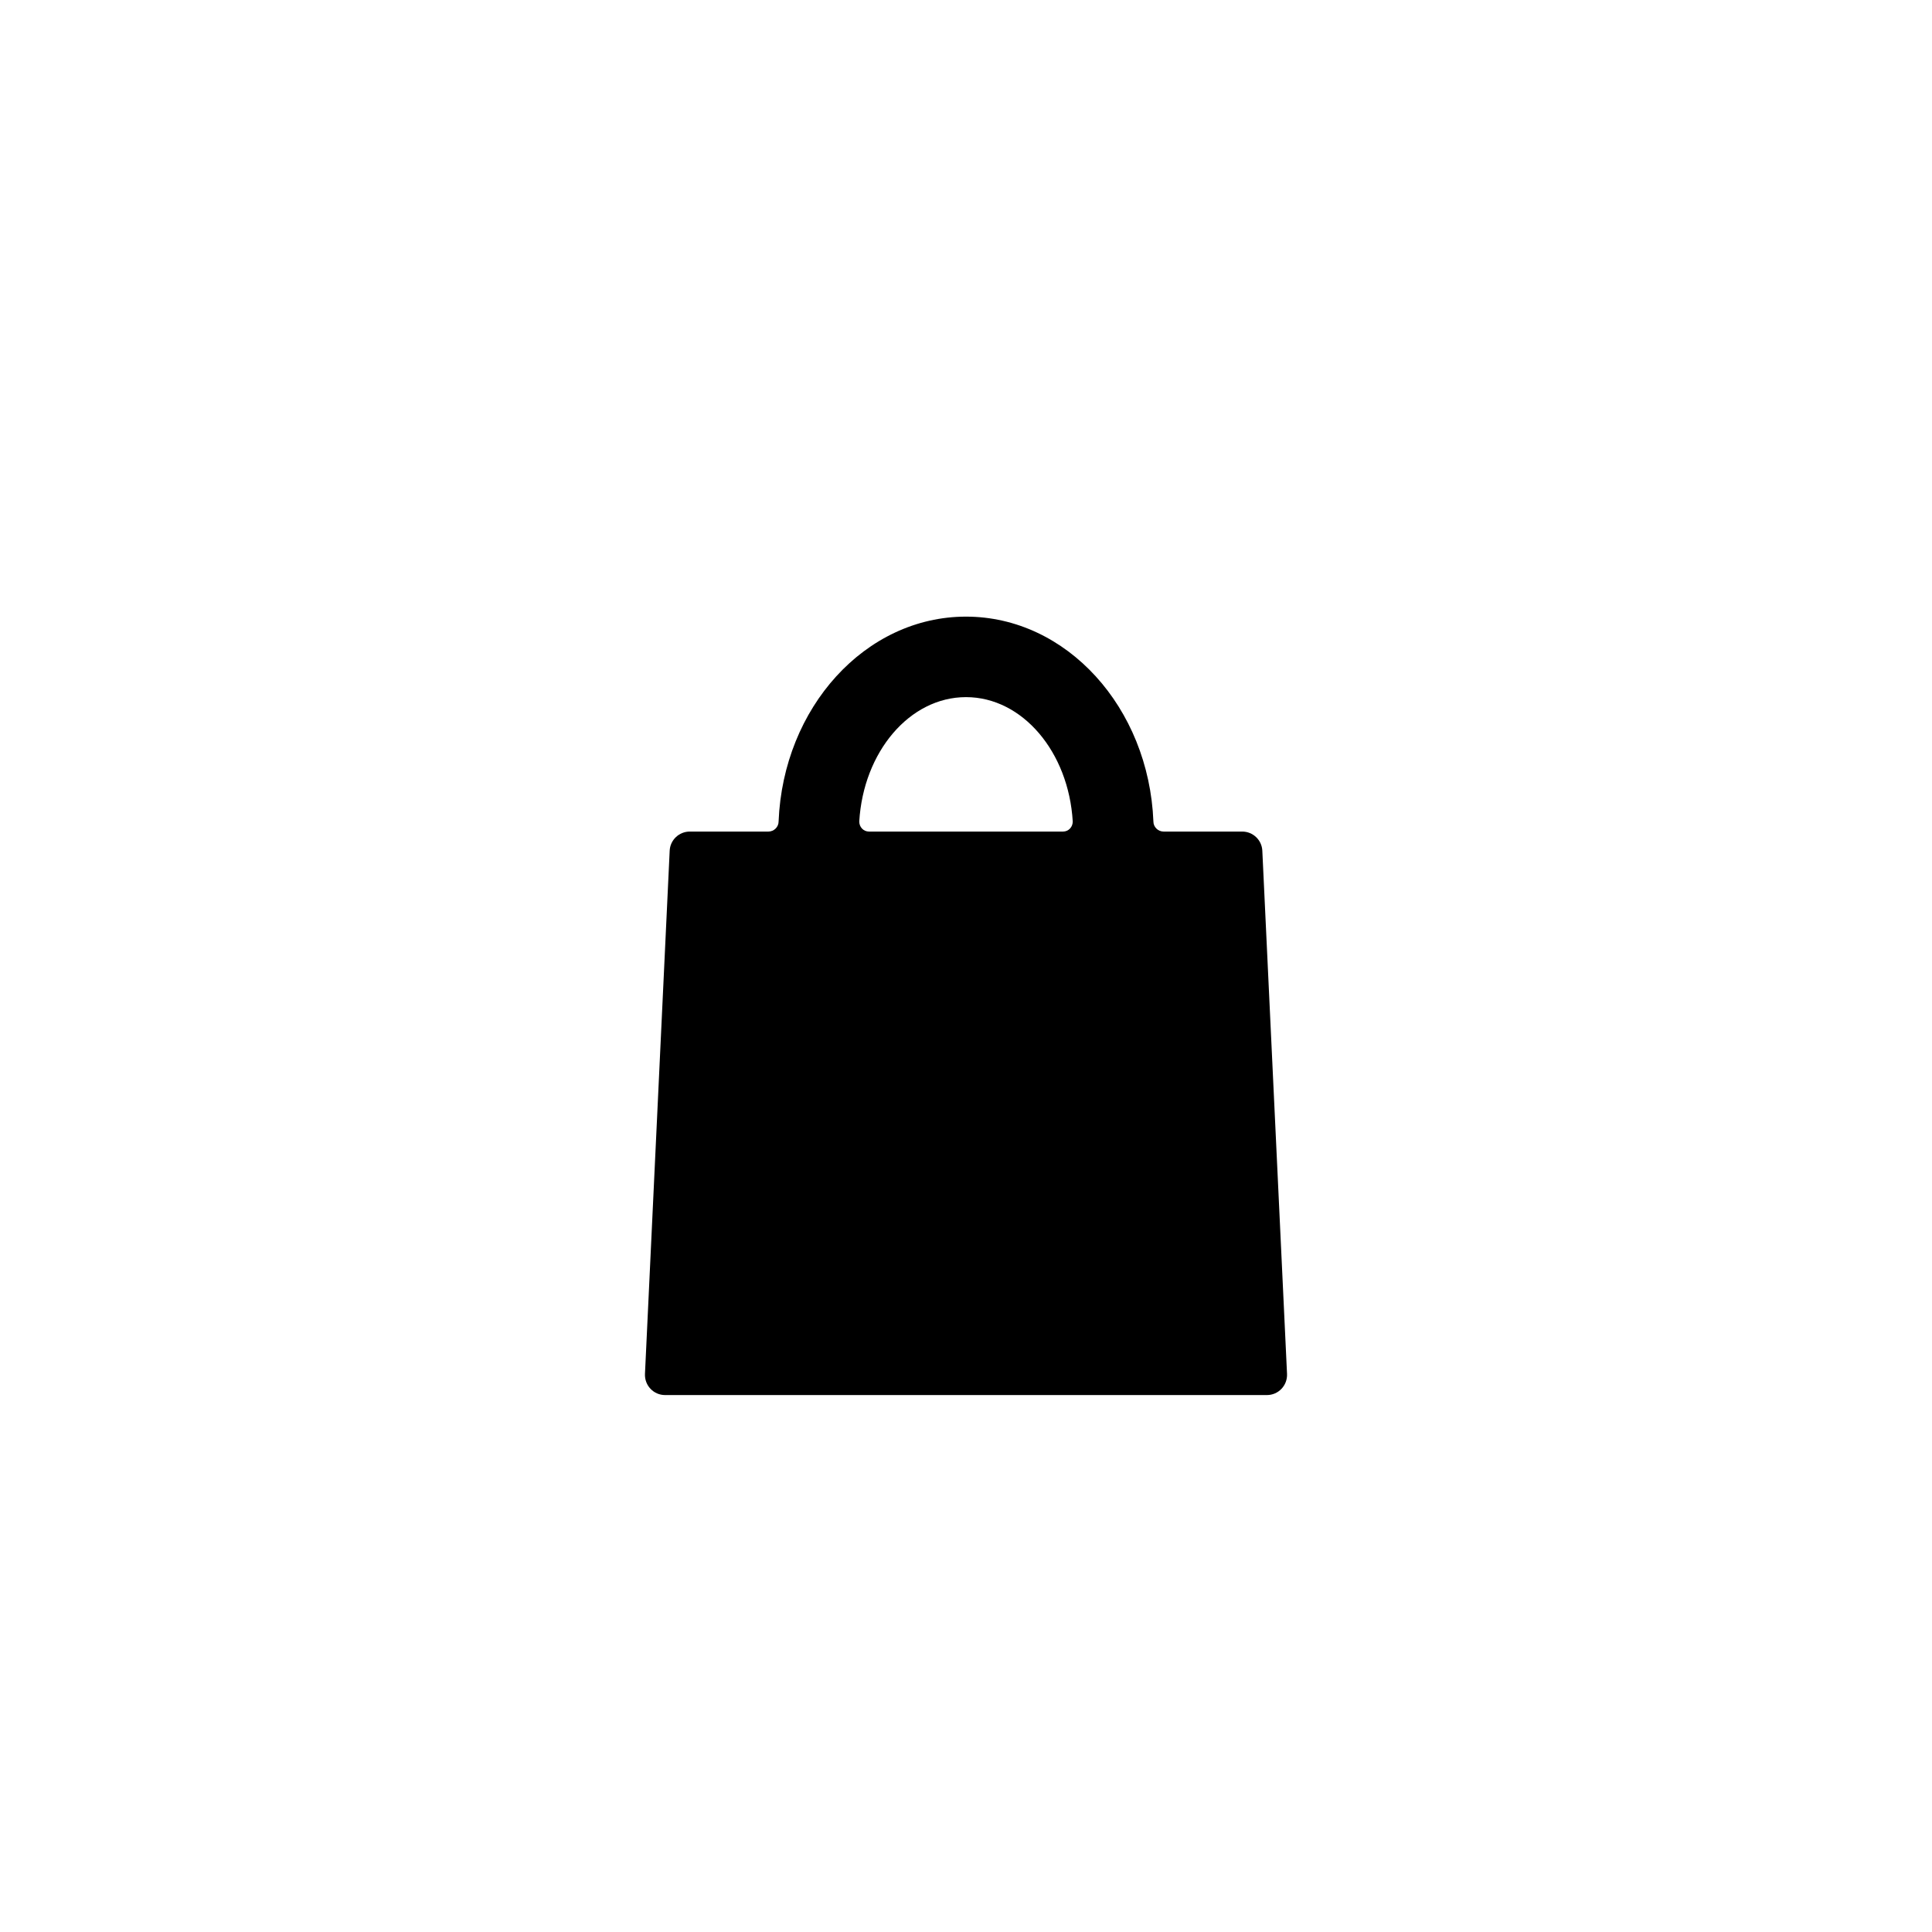
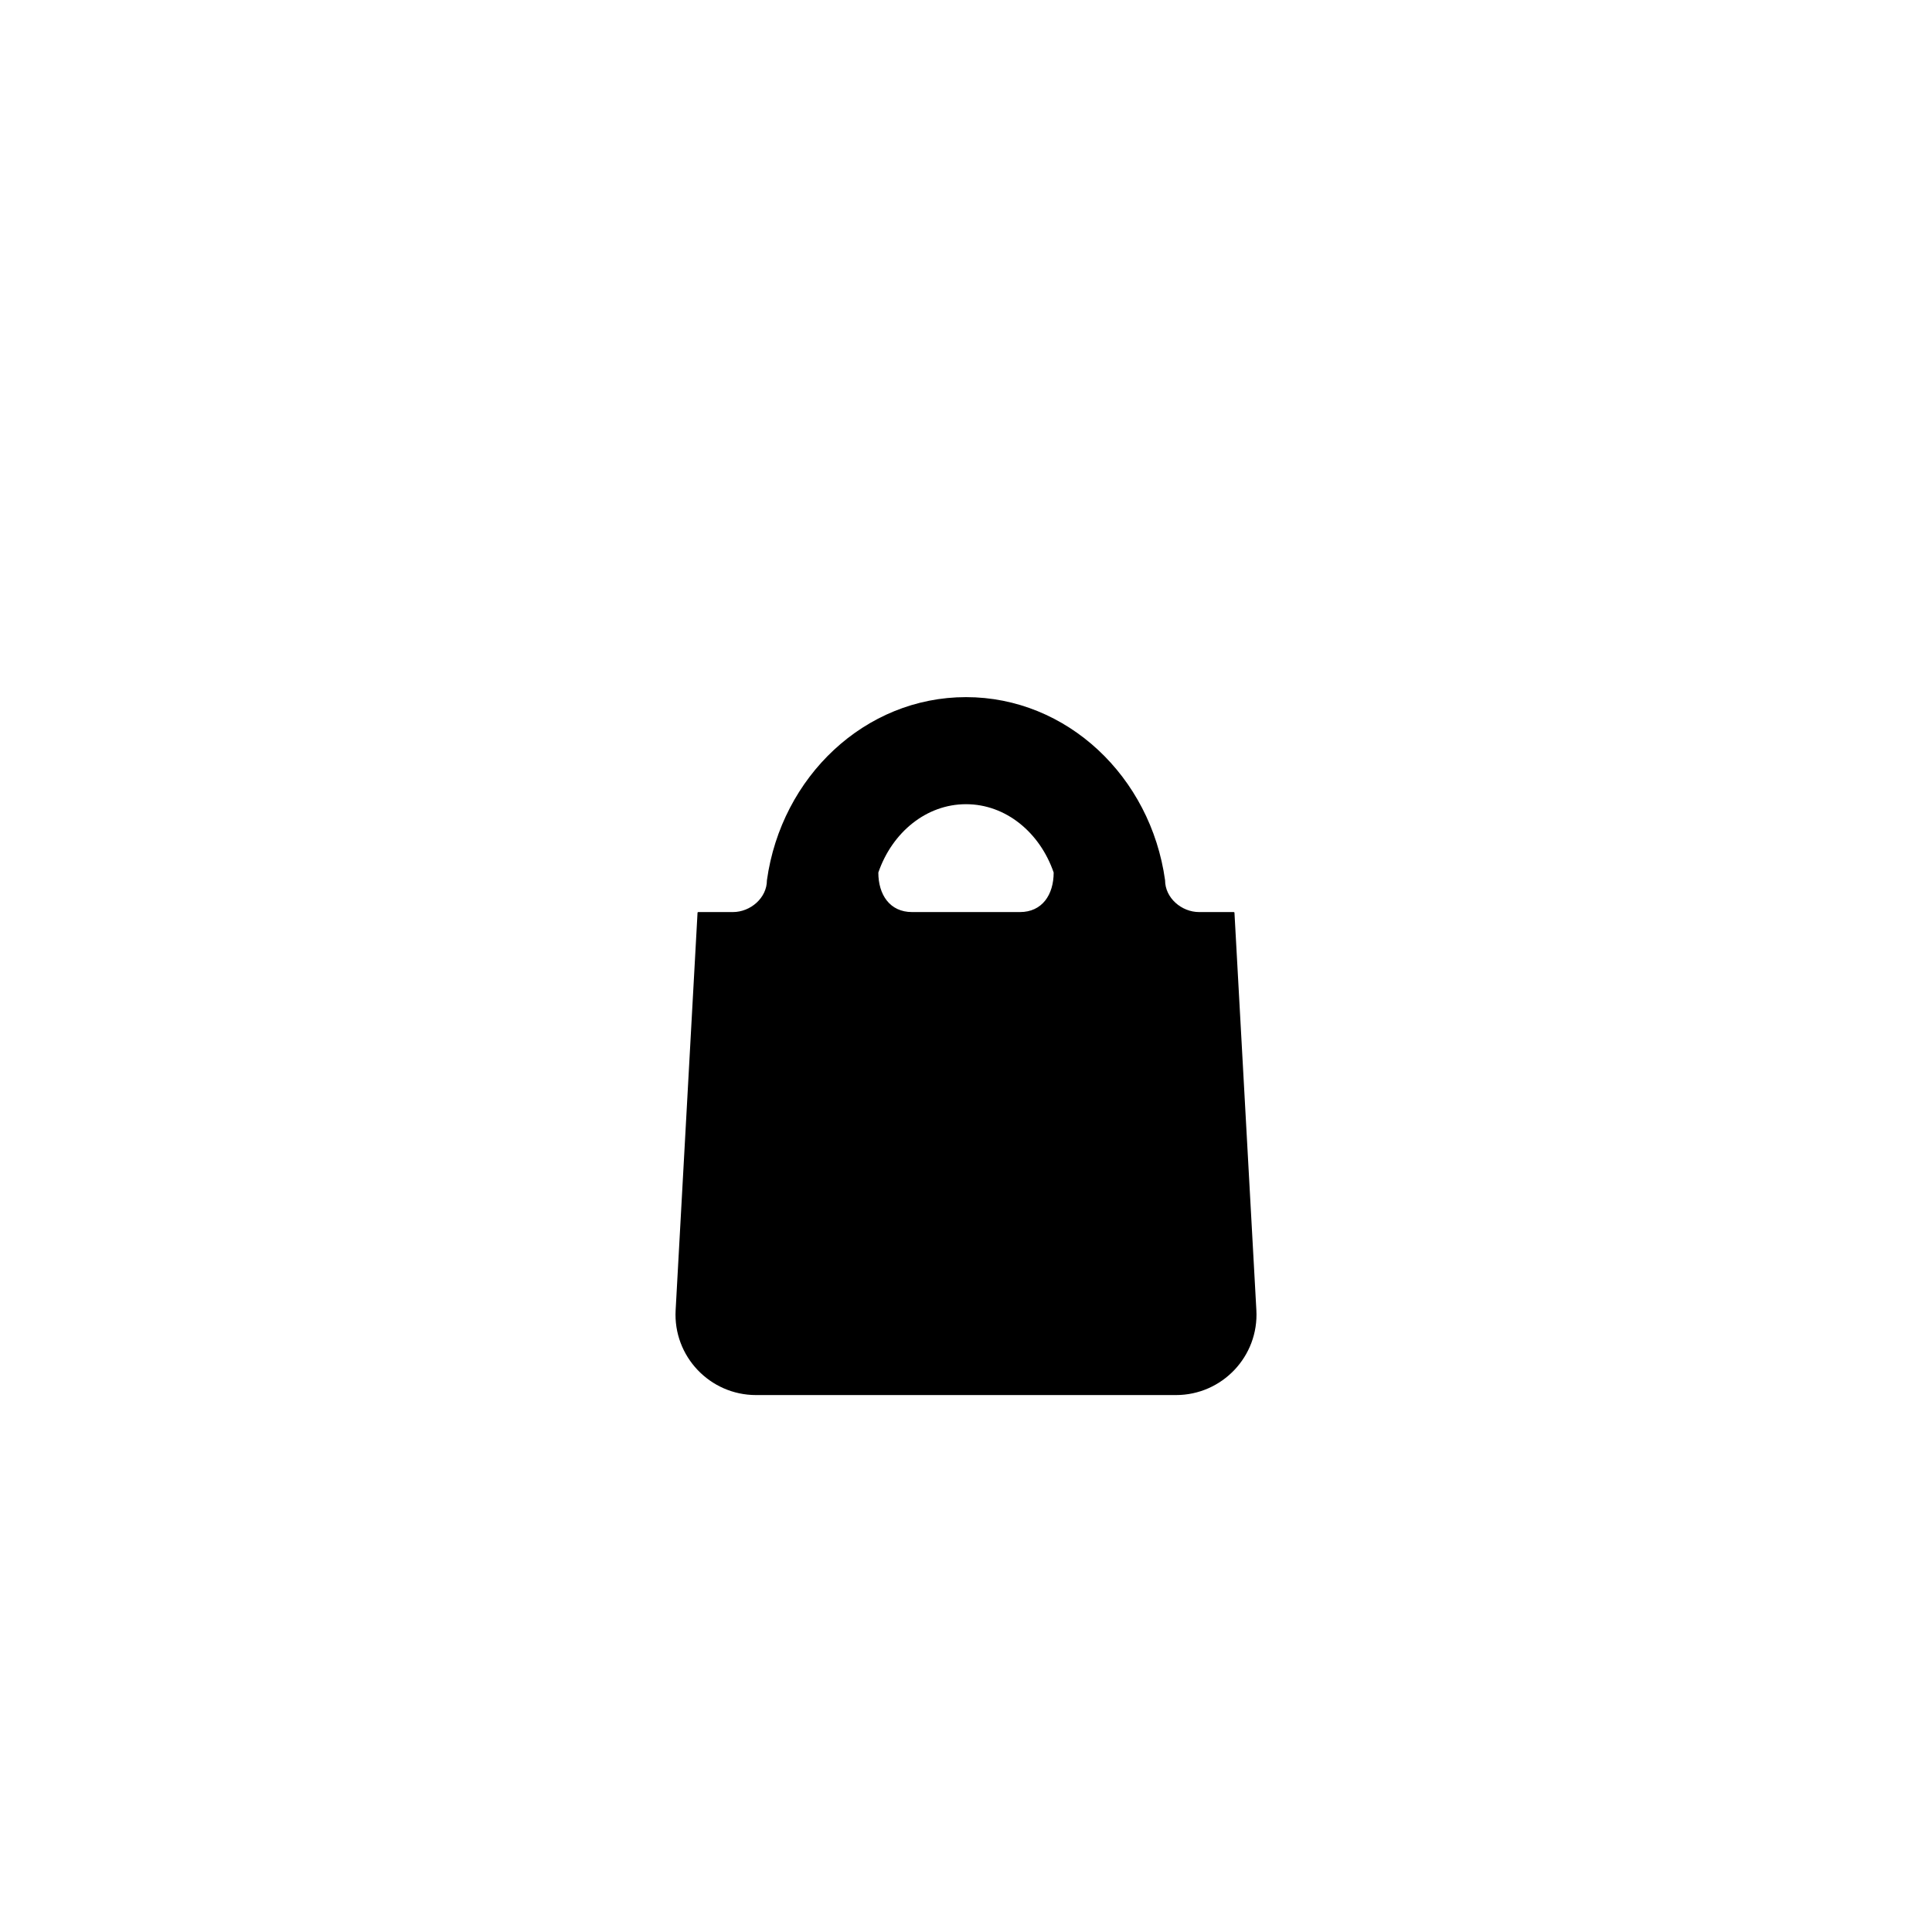
<svg xmlns="http://www.w3.org/2000/svg" viewBox="0 0 24 24" width="24" height="24">
-   <path fill-rule="evenodd" d="M8.569 10.33L9.545 10.33C9.614 10.33 9.672 10.274 9.672 10.205C9.729 8.789 10.75 7.66 12 7.66C13.25 7.66 14.271 8.789 14.328 10.205C14.328 10.274 14.386 10.33 14.455 10.33L15.431 10.33C15.565 10.33 15.675 10.435 15.681 10.568L15.988 17.068C15.994 17.211 15.881 17.33 15.738 17.33L8.262 17.33C8.119 17.33 8.006 17.211 8.012 17.068L8.319 10.568C8.325 10.435 8.435 10.33 8.569 10.33ZM12 8.66C11.299 8.66 10.725 9.341 10.674 10.205C10.674 10.274 10.726 10.33 10.795 10.33L13.205 10.33C13.274 10.33 13.326 10.274 13.326 10.205C13.275 9.341 12.701 8.66 12 8.66Z" />
+   <path fill-rule="evenodd" d="M8.675 11.33L9.104 11.33C9.323 11.33 9.527 11.154 9.527 10.935C9.706 9.648 10.745 8.66 12 8.66C13.255 8.66 14.294 9.648 14.473 10.935C14.473 11.154 14.677 11.33 14.896 11.33L15.325 11.33C15.331 11.33 15.335 11.334 15.335 11.339L15.607 16.275C15.639 16.848 15.182 17.33 14.608 17.33L9.392 17.33C8.818 17.33 8.361 16.848 8.393 16.275L8.665 11.339C8.665 11.334 8.669 11.33 8.675 11.33ZM12 9.99C11.505 9.99 11.082 10.342 10.911 10.839C10.911 11.115 11.054 11.33 11.33 11.33L12.67 11.33C12.946 11.33 13.089 11.115 13.089 10.839C12.918 10.342 12.495 9.99 12 9.99Z" />
</svg>
